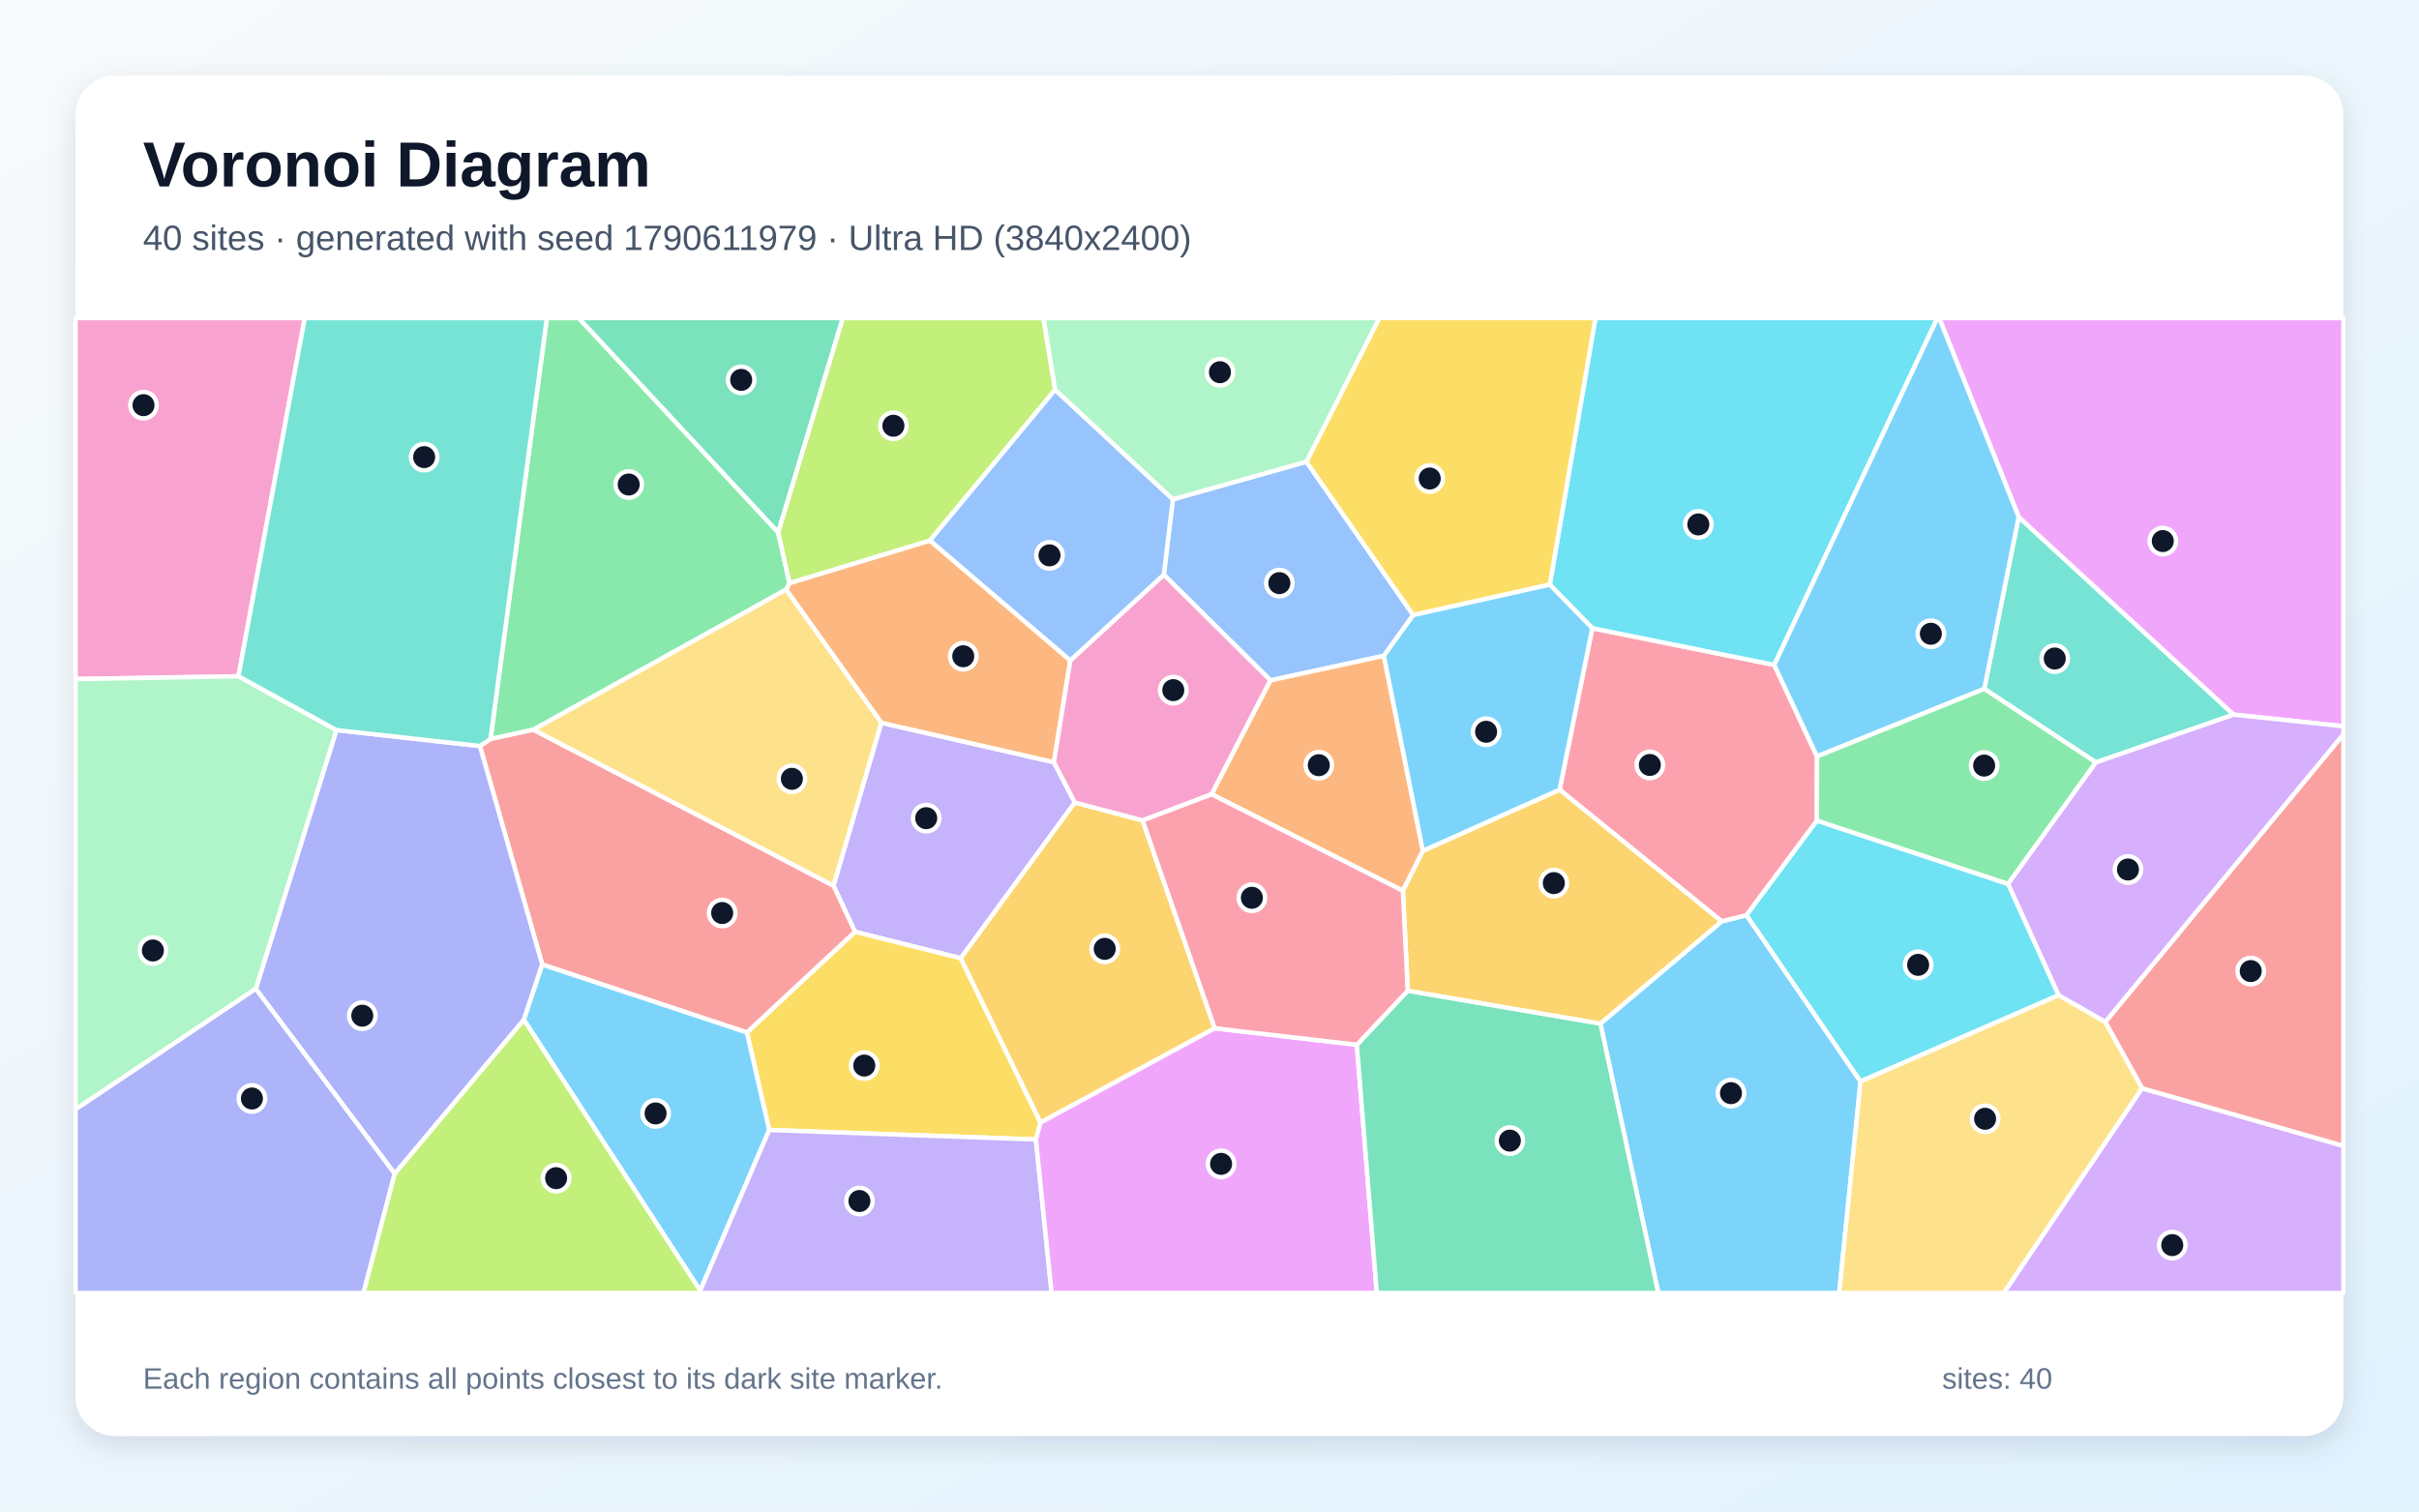
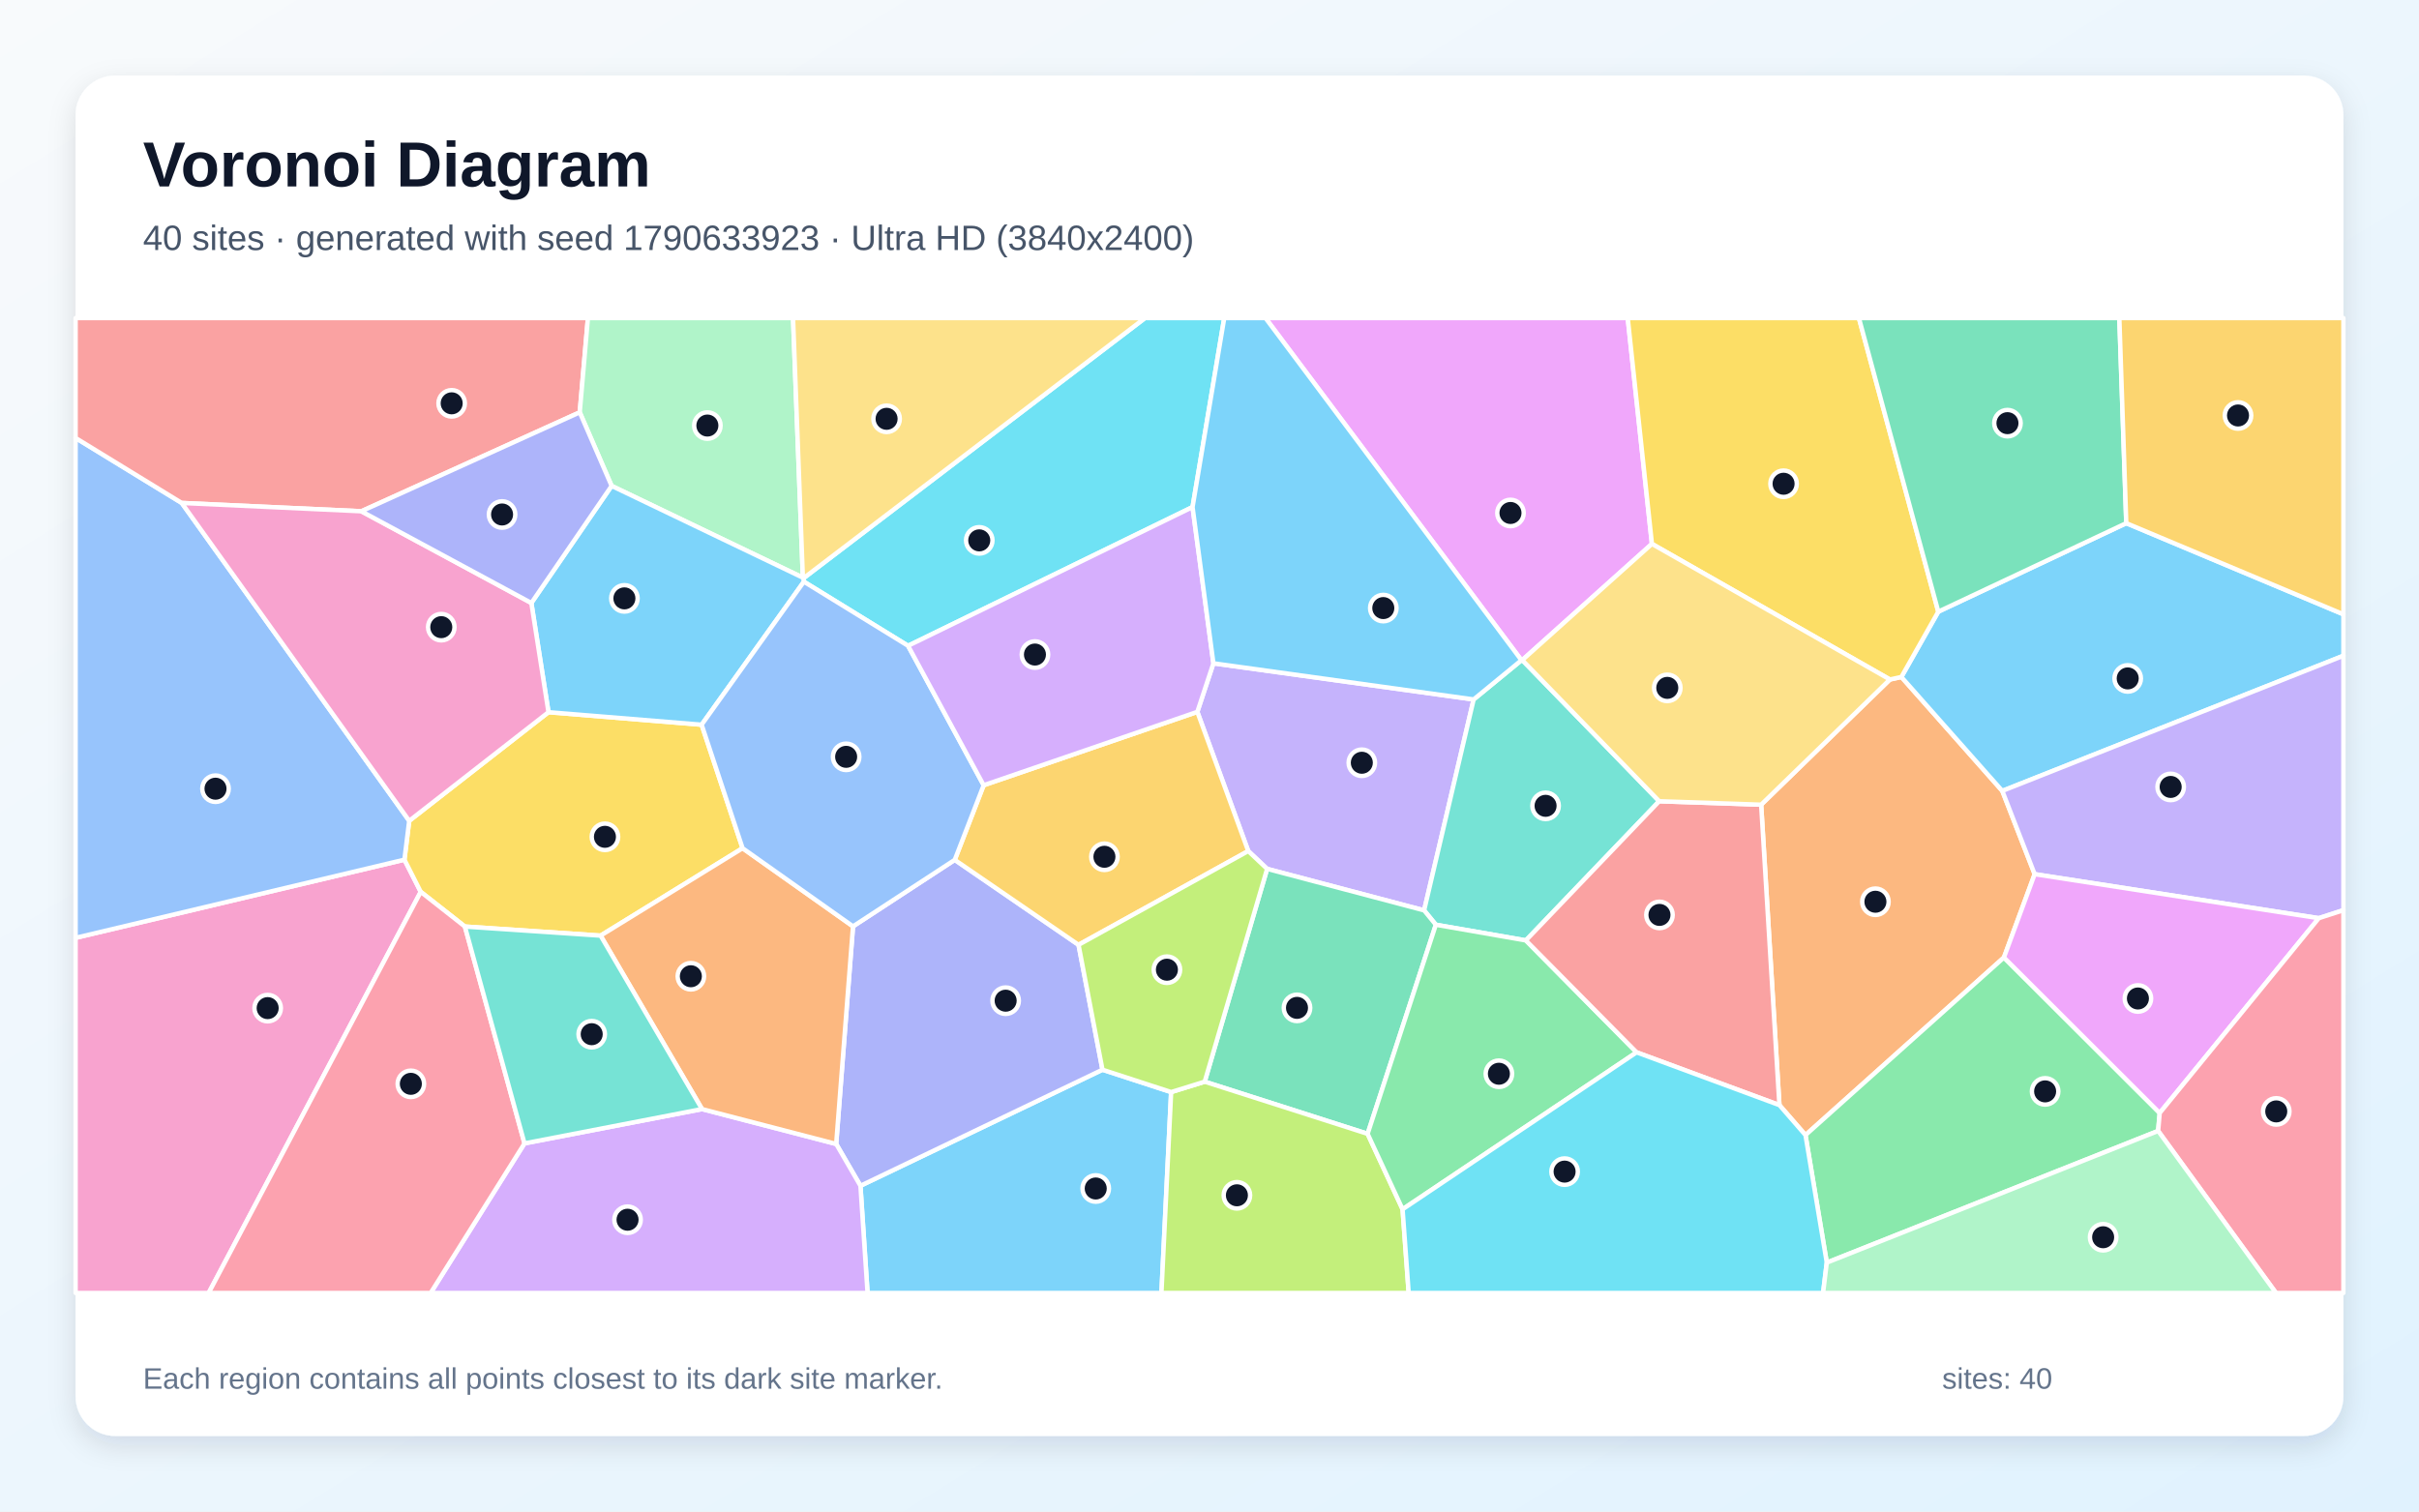
<svg xmlns="http://www.w3.org/2000/svg" width="3840" height="2400" viewBox="0 0 3840 2400" role="img" aria-labelledby="title description">
  <defs>
    <linearGradient id="background" x1="0" y1="0" x2="1" y2="1">
      <stop stop-color="#F8FAFC" />
      <stop offset="1" stop-color="#E0F2FE" />
    </linearGradient>
    <filter id="shadow" x="-5%" y="-5%" width="110%" height="110%">
      <feDropShadow dx="0" dy="15" stdDeviation="22" flood-color="#0F172A" flood-opacity=".12" />
    </filter>
  </defs>
  <rect width="3840" height="2400" fill="url(#background)" />
  <rect x="120" y="120" width="3600" height="2160" rx="63" fill="#FFFFFF" filter="url(#shadow)" />
  <g font-family="Arial, sans-serif">
    <text x="227" y="296" font-size="101" font-weight="700" fill="#0F172A">Voronoi Diagram</text>
-     <text x="227" y="397" font-size="56" fill="#475569">40 sites · generated with seed 1790611979 · Ultra HD (3840x2400)</text>
+     <text x="227" y="397" font-size="56" fill="#475569">40 sites · generated with seed 1790633923 · Ultra HD (3840x2400)</text>
  </g>
  <g stroke="#FFFFFF" stroke-width="7" stroke-linejoin="round">
-     <polygon points="2540.5,1625.2 2733.0,1462.9 2772.5,1453.1 2953.5,1717.1 2919.6,2053.0 2632.4,2053.0" fill="#38BDF8" fill-opacity="0.65" />
-     <polygon points="1706.2,1274.2 1525.1,1521.5 1357.2,1479.5 1323.1,1406.3 1399.0,1147.6 1673.0,1210.2" fill="#A78BFA" fill-opacity="0.65" />
-     <polygon points="378.5,1073.8 120.0,1078.2 120.0,505.0 483.8,505.0" fill="#F472B6" fill-opacity="0.65" />
-     <polygon points="1476.2,858.2 1699.1,1048.6 1673.0,1210.2 1399.0,1147.6 1247.9,936.2 1253.2,925.8" fill="#FB923C" fill-opacity="0.65" />
-     <polygon points="1644.4,1809.3 1221.1,1794.2 1185.6,1639.4 1357.2,1479.5 1525.1,1521.5 1651.8,1782.4" fill="#FACC15" fill-opacity="0.65" />
-     <polygon points="1235.4,845.4 1253.2,925.8 1247.9,936.2 846.8,1158.6 778.6,1173.5 868.1,505.0 918.8,505.0" fill="#4ADE80" fill-opacity="0.65" />
-     <polygon points="3327.1,1210.6 3149.9,1093.8 3204.5,820.8 3545.8,1134.7" fill="#2DD4BF" fill-opacity="0.65" />
-     <polygon points="2073.8,733.1 2243.4,976.6 2196.8,1041.3 2016.8,1080.3 1847.4,912.5 1861.9,792.8" fill="#60A5FA" fill-opacity="0.65" />
-     <polygon points="3545.8,1134.7 3204.5,820.8 3078.3,505.0 3720.0,505.0 3720.0,1153.2" fill="#E879F9" fill-opacity="0.65" />
-     <polygon points="1235.4,845.4 918.8,505.0 1338.0,505.0" fill="#34D399" fill-opacity="0.65" />
-     <polygon points="860.8,1531.6 761.8,1184.5 778.6,1173.5 846.8,1158.6 1323.1,1406.3 1357.2,1479.5 1185.6,1639.4" fill="#F87171" fill-opacity="0.65" />
-     <polygon points="626.6,1863.7 406.0,1570.0 534.0,1159.2 761.8,1184.5 860.8,1531.6 831.6,1619.3" fill="#818CF8" fill-opacity="0.65" />
-     <polygon points="1928.3,1632.7 1651.8,1782.4 1525.1,1521.5 1706.2,1274.2 1813.8,1302.7" fill="#FBBF24" fill-opacity="0.65" />
-     <polygon points="1675.0,618.8 1476.2,858.2 1253.2,925.8 1235.4,845.4 1338.0,505.0 1656.4,505.0" fill="#A3E635" fill-opacity="0.65" />
-     <polygon points="3400.3,1727.9 3720.0,1819.4 3720.0,2053.0 3180.7,2053.0" fill="#C084FC" fill-opacity="0.65" />
-     <polygon points="2475.7,1253.9 2527.7,997.5 2816.5,1055.7 2884.4,1201.1 2884.2,1303.2 2772.5,1453.1 2733.0,1462.9" fill="#FB7185" fill-opacity="0.65" />
-     <polygon points="2816.5,1055.7 2527.7,997.5 2460.2,928.3 2532.6,505.0 3075.5,505.0" fill="#22D3EE" fill-opacity="0.65" />
-     <polygon points="120.0,1761.4 120.0,1078.2 378.5,1073.8 534.0,1159.2 406.0,1570.0" fill="#86EFAC" fill-opacity="0.65" />
-     <polygon points="846.8,1158.6 1247.9,936.2 1399.0,1147.6 1323.1,1406.3" fill="#FCD34D" fill-opacity="0.65" />
-     <polygon points="831.6,1619.3 860.8,1531.6 1185.6,1639.4 1221.1,1794.2 1111.5,2049.3" fill="#38BDF8" fill-opacity="0.65" />
-     <polygon points="3204.5,820.8 3149.9,1093.8 2884.4,1201.1 2816.5,1055.7 3075.5,505.0 3078.3,505.0" fill="#38BDF8" fill-opacity="0.65" />
-     <polygon points="1111.5,2049.3 1221.1,1794.2 1644.4,1809.3 1669.4,2053.0 1111.2,2053.0" fill="#A78BFA" fill-opacity="0.65" />
-     <polygon points="1923.4,1261.2 1813.8,1302.7 1706.2,1274.2 1673.0,1210.2 1699.1,1048.6 1847.4,912.5 2016.8,1080.3" fill="#F472B6" fill-opacity="0.65" />
-     <polygon points="2258.8,1350.9 2227.0,1414.4 1923.4,1261.2 2016.8,1080.3 2196.8,1041.3" fill="#FB923C" fill-opacity="0.65" />
-     <polygon points="2460.2,928.3 2243.4,976.6 2073.8,733.1 2189.5,505.0 2532.6,505.0" fill="#FACC15" fill-opacity="0.65" />
-     <polygon points="3187.6,1403.7 2884.2,1303.2 2884.4,1201.1 3149.9,1093.8 3327.1,1210.6" fill="#4ADE80" fill-opacity="0.65" />
-     <polygon points="778.6,1173.5 761.8,1184.5 534.0,1159.2 378.5,1073.8 483.8,505.0 868.1,505.0" fill="#2DD4BF" fill-opacity="0.65" />
-     <polygon points="1861.9,792.8 1847.4,912.5 1699.1,1048.6 1476.2,858.2 1675.0,618.8" fill="#60A5FA" fill-opacity="0.65" />
-     <polygon points="1644.4,1809.3 1651.8,1782.4 1928.3,1632.7 2153.9,1658.9 2185.6,2053.0 1669.4,2053.0" fill="#E879F9" fill-opacity="0.65" />
-     <polygon points="2153.9,1658.9 2234.7,1573.0 2540.5,1625.2 2632.4,2053.0 2185.6,2053.0" fill="#34D399" fill-opacity="0.65" />
-     <polygon points="3400.3,1727.9 3341.8,1622.7 3720.0,1165.9 3720.0,1819.4" fill="#F87171" fill-opacity="0.65" />
-     <polygon points="120.0,1761.4 406.0,1570.0 626.6,1863.7 577.0,2053.0 120.0,2053.0" fill="#818CF8" fill-opacity="0.65" />
-     <polygon points="2234.7,1573.0 2227.0,1414.4 2258.8,1350.9 2475.7,1253.9 2733.0,1462.9 2540.5,1625.2" fill="#FBBF24" fill-opacity="0.65" />
-     <polygon points="626.6,1863.7 831.6,1619.3 1111.5,2049.3 1111.2,2053.0 577.0,2053.0" fill="#A3E635" fill-opacity="0.65" />
-     <polygon points="3341.8,1622.7 3267.8,1580.3 3187.6,1403.7 3327.1,1210.6 3545.8,1134.7 3720.0,1153.2 3720.0,1165.9" fill="#C084FC" fill-opacity="0.65" />
-     <polygon points="2234.7,1573.0 2153.9,1658.9 1928.3,1632.7 1813.8,1302.7 1923.4,1261.2 2227.0,1414.4" fill="#FB7185" fill-opacity="0.65" />
-     <polygon points="3187.6,1403.7 3267.8,1580.3 2953.5,1717.1 2772.5,1453.1 2884.2,1303.2" fill="#22D3EE" fill-opacity="0.65" />
-     <polygon points="2073.8,733.1 1861.9,792.8 1675.0,618.8 1656.4,505.0 2189.5,505.0" fill="#86EFAC" fill-opacity="0.65" />
-     <polygon points="2953.5,1717.1 3267.8,1580.3 3341.8,1622.7 3400.3,1727.9 3180.7,2053.0 2919.6,2053.0" fill="#FCD34D" fill-opacity="0.65" />
-     <polygon points="2258.8,1350.9 2196.8,1041.3 2243.4,976.6 2460.2,928.3 2527.7,997.5 2475.7,1253.9" fill="#38BDF8" fill-opacity="0.65" />
+     <polygon points="1365.9,1882.8 1750.1,1698.5 1859.1,1734.0 1843.7,2053.0 1377.2,2053.0" fill="#38BDF8" fill-opacity="0.65" />
+     <polygon points="1981.5,1351.3 1900.7,1130.3 1926.2,1053.2 2339.3,1110.6 2260.7,1445.5 2011.5,1379.6" fill="#A78BFA" fill-opacity="0.65" />
+     <polygon points="120.0,1489.1 642.0,1365.0 667.9,1416.1 331.2,2053.0 120.0,2053.0" fill="#F472B6" fill-opacity="0.65" />
+     <polygon points="2824.7,1754.7 2795.7,1277.7 3000.1,1078.9 3018.3,1074.9 3178.5,1255.8 3229.9,1388.0 3181.1,1520.3 2866.1,1802.3" fill="#FB923C" fill-opacity="0.65" />
+     <polygon points="1178.8,1346.8 953.4,1485.6 738.0,1471.2 667.9,1416.1 642.0,1365.0 649.6,1303.3 870.7,1130.8 1113.8,1150.7" fill="#FACC15" fill-opacity="0.65" />
+     <polygon points="2899.9,2004.8 2866.1,1802.3 3181.1,1520.3 3428.4,1767.2 3425.9,1795.7" fill="#4ADE80" fill-opacity="0.65" />
+     <polygon points="2633.9,1272.2 2422.2,1493.2 2279.3,1468.3 2260.7,1445.5 2339.3,1110.6 2415.2,1048.3 2416.5,1048.1" fill="#2DD4BF" fill-opacity="0.65" />
+     <polygon points="288.5,798.6 649.6,1303.3 642.0,1365.0 120.0,1489.1 120.0,695.4" fill="#60A5FA" fill-opacity="0.65" />
+     <polygon points="2622.3,863.6 2416.5,1048.1 2415.2,1048.3 2008.9,505.0 2583.9,505.0" fill="#E879F9" fill-opacity="0.65" />
+     <polygon points="2171.0,1800.3 1912.4,1717.5 2011.5,1379.6 2260.7,1445.5 2279.3,1468.3" fill="#34D399" fill-opacity="0.65" />
+     <polygon points="920.3,654.7 573.6,811.8 288.5,798.6 120.0,695.4 120.0,505.0 933.3,505.0" fill="#F87171" fill-opacity="0.65" />
+     <polygon points="1327.4,1816.4 1354.1,1470.9 1515.6,1365.3 1712.1,1500.2 1750.1,1698.5 1365.9,1882.8" fill="#818CF8" fill-opacity="0.65" />
+     <polygon points="1561.5,1246.8 1900.7,1130.3 1981.5,1351.3 1712.1,1500.2 1515.6,1365.3" fill="#FBBF24" fill-opacity="0.65" />
+     <polygon points="1859.1,1734.0 1912.4,1717.5 2171.0,1800.3 2226.5,1920.1 2236.2,2053.0 1843.7,2053.0" fill="#A3E635" fill-opacity="0.65" />
+     <polygon points="832.6,1815.5 1114.4,1761.0 1327.4,1816.4 1365.9,1882.8 1377.2,2053.0 683.6,2053.0" fill="#C084FC" fill-opacity="0.65" />
+     <polygon points="667.9,1416.1 738.0,1471.2 832.6,1815.5 683.6,2053.0 331.2,2053.0" fill="#FB7185" fill-opacity="0.65" />
+     <polygon points="1893.1,805.1 1441.5,1025.4 1276.1,923.6 1275.2,918.3 1817.6,505.0 1943.4,505.0" fill="#22D3EE" fill-opacity="0.65" />
+     <polygon points="1274.5,917.2 970.9,771.5 920.3,654.7 933.3,505.0 1258.9,505.0" fill="#86EFAC" fill-opacity="0.65" />
+     <polygon points="1275.2,918.3 1274.5,917.2 1258.9,505.0 1817.6,505.0" fill="#FCD34D" fill-opacity="0.65" />
+     <polygon points="970.9,771.5 1274.5,917.2 1275.2,918.3 1276.1,923.6 1113.8,1150.7 870.7,1130.8 843.5,957.4" fill="#38BDF8" fill-opacity="0.65" />
+     <polygon points="3178.5,1255.8 3018.3,1074.9 3076.9,971.2 3375.3,830.7 3720.0,975.4 3720.0,1041.2" fill="#38BDF8" fill-opacity="0.65" />
+     <polygon points="3680.9,1457.9 3229.9,1388.0 3178.5,1255.8 3720.0,1041.2 3720.0,1445.2" fill="#A78BFA" fill-opacity="0.65" />
+     <polygon points="573.6,811.8 843.5,957.4 870.7,1130.8 649.6,1303.3 288.5,798.6" fill="#F472B6" fill-opacity="0.65" />
+     <polygon points="1114.4,1761.0 953.4,1485.6 1178.8,1346.8 1354.1,1470.9 1327.4,1816.4" fill="#FB923C" fill-opacity="0.65" />
+     <polygon points="3076.9,971.2 3018.3,1074.9 3000.1,1078.9 2622.3,863.6 2583.9,505.0 2950.9,505.0" fill="#FACC15" fill-opacity="0.65" />
+     <polygon points="2226.5,1920.1 2171.0,1800.3 2279.3,1468.3 2422.2,1493.2 2598.0,1670.9" fill="#4ADE80" fill-opacity="0.65" />
+     <polygon points="1114.4,1761.0 832.6,1815.5 738.0,1471.2 953.4,1485.6" fill="#2DD4BF" fill-opacity="0.65" />
+     <polygon points="1276.1,923.6 1441.5,1025.4 1561.5,1246.8 1515.6,1365.3 1354.1,1470.9 1178.8,1346.8 1113.8,1150.7" fill="#60A5FA" fill-opacity="0.65" />
+     <polygon points="3428.4,1767.2 3181.1,1520.3 3229.9,1388.0 3680.9,1457.9" fill="#E879F9" fill-opacity="0.65" />
+     <polygon points="3375.3,830.7 3076.9,971.2 2950.9,505.0 3364.3,505.0" fill="#34D399" fill-opacity="0.65" />
+     <polygon points="2598.0,1670.9 2422.2,1493.2 2633.9,1272.2 2795.7,1277.7 2824.7,1754.7" fill="#F87171" fill-opacity="0.65" />
+     <polygon points="970.9,771.5 843.5,957.4 573.6,811.8 920.3,654.7" fill="#818CF8" fill-opacity="0.65" />
+     <polygon points="3375.3,830.7 3364.3,505.0 3720.0,505.0 3720.0,975.4" fill="#FBBF24" fill-opacity="0.65" />
+     <polygon points="1712.1,1500.2 1981.5,1351.3 2011.5,1379.6 1912.4,1717.5 1859.1,1734.0 1750.1,1698.5" fill="#A3E635" fill-opacity="0.65" />
+     <polygon points="1441.5,1025.4 1893.1,805.1 1926.2,1053.2 1900.7,1130.3 1561.5,1246.8" fill="#C084FC" fill-opacity="0.65" />
+     <polygon points="3425.9,1795.7 3428.4,1767.2 3680.9,1457.9 3720.0,1445.2 3720.0,2053.0 3613.0,2053.0" fill="#FB7185" fill-opacity="0.65" />
+     <polygon points="2226.5,1920.1 2598.0,1670.9 2824.7,1754.7 2866.1,1802.3 2899.9,2004.8 2894.0,2053.0 2236.2,2053.0" fill="#22D3EE" fill-opacity="0.65" />
+     <polygon points="2899.9,2004.8 3425.9,1795.7 3613.0,2053.0 2894.0,2053.0" fill="#86EFAC" fill-opacity="0.65" />
+     <polygon points="3000.1,1078.9 2795.7,1277.7 2633.9,1272.2 2416.5,1048.1 2622.3,863.6" fill="#FCD34D" fill-opacity="0.65" />
+     <polygon points="2415.2,1048.3 2339.3,1110.6 1926.2,1053.2 1893.1,805.1 1943.4,505.0 2008.9,505.0" fill="#38BDF8" fill-opacity="0.65" />
  </g>
  <g>
-     <circle cx="2747.8" cy="1735.7" r="21" fill="#0F172A" stroke="#FFFFFF" stroke-width="7" />
-     <circle cx="1470.3" cy="1299.1" r="21" fill="#0F172A" stroke="#FFFFFF" stroke-width="7" />
-     <circle cx="227.8" cy="643.3" r="21" fill="#0F172A" stroke="#FFFFFF" stroke-width="7" />
-     <circle cx="1529.1" cy="1042.0" r="21" fill="#0F172A" stroke="#FFFFFF" stroke-width="7" />
-     <circle cx="1372.0" cy="1691.9" r="21" fill="#0F172A" stroke="#FFFFFF" stroke-width="7" />
-     <circle cx="998.0" cy="769.3" r="21" fill="#0F172A" stroke="#FFFFFF" stroke-width="7" />
-     <circle cx="3261.8" cy="1045.6" r="21" fill="#0F172A" stroke="#FFFFFF" stroke-width="7" />
-     <circle cx="2030.9" cy="925.9" r="21" fill="#0F172A" stroke="#FFFFFF" stroke-width="7" />
-     <circle cx="3433.3" cy="859.1" r="21" fill="#0F172A" stroke="#FFFFFF" stroke-width="7" />
-     <circle cx="1176.6" cy="603.2" r="21" fill="#0F172A" stroke="#FFFFFF" stroke-width="7" />
-     <circle cx="1146.4" cy="1449.7" r="21" fill="#0F172A" stroke="#FFFFFF" stroke-width="7" />
-     <circle cx="575.1" cy="1612.7" r="21" fill="#0F172A" stroke="#FFFFFF" stroke-width="7" />
-     <circle cx="1753.7" cy="1506.6" r="21" fill="#0F172A" stroke="#FFFFFF" stroke-width="7" />
-     <circle cx="1418.2" cy="676.0" r="21" fill="#0F172A" stroke="#FFFFFF" stroke-width="7" />
-     <circle cx="3448.3" cy="1977.0" r="21" fill="#0F172A" stroke="#FFFFFF" stroke-width="7" />
-     <circle cx="2619.0" cy="1214.6" r="21" fill="#0F172A" stroke="#FFFFFF" stroke-width="7" />
-     <circle cx="2696.0" cy="832.7" r="21" fill="#0F172A" stroke="#FFFFFF" stroke-width="7" />
-     <circle cx="242.7" cy="1509.2" r="21" fill="#0F172A" stroke="#FFFFFF" stroke-width="7" />
-     <circle cx="1257.1" cy="1236.6" r="21" fill="#0F172A" stroke="#FFFFFF" stroke-width="7" />
-     <circle cx="1040.7" cy="1767.9" r="21" fill="#0F172A" stroke="#FFFFFF" stroke-width="7" />
-     <circle cx="3065.1" cy="1006.3" r="21" fill="#0F172A" stroke="#FFFFFF" stroke-width="7" />
-     <circle cx="1364.3" cy="1907.0" r="21" fill="#0F172A" stroke="#FFFFFF" stroke-width="7" />
-     <circle cx="1862.5" cy="1095.8" r="21" fill="#0F172A" stroke="#FFFFFF" stroke-width="7" />
-     <circle cx="2093.5" cy="1215.0" r="21" fill="#0F172A" stroke="#FFFFFF" stroke-width="7" />
-     <circle cx="2269.6" cy="759.8" r="21" fill="#0F172A" stroke="#FFFFFF" stroke-width="7" />
-     <circle cx="3149.7" cy="1215.6" r="21" fill="#0F172A" stroke="#FFFFFF" stroke-width="7" />
-     <circle cx="673.3" cy="725.8" r="21" fill="#0F172A" stroke="#FFFFFF" stroke-width="7" />
-     <circle cx="1666.0" cy="881.8" r="21" fill="#0F172A" stroke="#FFFFFF" stroke-width="7" />
-     <circle cx="1938.4" cy="1848.0" r="21" fill="#0F172A" stroke="#FFFFFF" stroke-width="7" />
-     <circle cx="2396.8" cy="1811.1" r="21" fill="#0F172A" stroke="#FFFFFF" stroke-width="7" />
-     <circle cx="3572.9" cy="1541.9" r="21" fill="#0F172A" stroke="#FFFFFF" stroke-width="7" />
-     <circle cx="399.9" cy="1744.2" r="21" fill="#0F172A" stroke="#FFFFFF" stroke-width="7" />
-     <circle cx="2466.6" cy="1402.2" r="21" fill="#0F172A" stroke="#FFFFFF" stroke-width="7" />
-     <circle cx="882.8" cy="1870.7" r="21" fill="#0F172A" stroke="#FFFFFF" stroke-width="7" />
-     <circle cx="3378.0" cy="1380.6" r="21" fill="#0F172A" stroke="#FFFFFF" stroke-width="7" />
-     <circle cx="1987.3" cy="1425.5" r="21" fill="#0F172A" stroke="#FFFFFF" stroke-width="7" />
-     <circle cx="3044.9" cy="1532.0" r="21" fill="#0F172A" stroke="#FFFFFF" stroke-width="7" />
-     <circle cx="1936.6" cy="591.0" r="21" fill="#0F172A" stroke="#FFFFFF" stroke-width="7" />
-     <circle cx="3151.2" cy="1776.4" r="21" fill="#0F172A" stroke="#FFFFFF" stroke-width="7" />
-     <circle cx="2359.1" cy="1161.9" r="21" fill="#0F172A" stroke="#FFFFFF" stroke-width="7" />
+     <circle cx="1739.4" cy="1887.1" r="21" fill="#0F172A" stroke="#FFFFFF" stroke-width="7" />
+     <circle cx="2161.8" cy="1211.1" r="21" fill="#0F172A" stroke="#FFFFFF" stroke-width="7" />
+     <circle cx="424.9" cy="1600.7" r="21" fill="#0F172A" stroke="#FFFFFF" stroke-width="7" />
+     <circle cx="2977.1" cy="1431.8" r="21" fill="#0F172A" stroke="#FFFFFF" stroke-width="7" />
+     <circle cx="960.3" cy="1328.7" r="21" fill="#0F172A" stroke="#FFFFFF" stroke-width="7" />
+     <circle cx="3246.5" cy="1732.9" r="21" fill="#0F172A" stroke="#FFFFFF" stroke-width="7" />
+     <circle cx="2453.5" cy="1279.5" r="21" fill="#0F172A" stroke="#FFFFFF" stroke-width="7" />
+     <circle cx="342.1" cy="1252.3" r="21" fill="#0F172A" stroke="#FFFFFF" stroke-width="7" />
+     <circle cx="2397.8" cy="814.5" r="21" fill="#0F172A" stroke="#FFFFFF" stroke-width="7" />
+     <circle cx="2058.9" cy="1600.3" r="21" fill="#0F172A" stroke="#FFFFFF" stroke-width="7" />
+     <circle cx="717.0" cy="640.4" r="21" fill="#0F172A" stroke="#FFFFFF" stroke-width="7" />
+     <circle cx="1596.4" cy="1588.9" r="21" fill="#0F172A" stroke="#FFFFFF" stroke-width="7" />
+     <circle cx="1753.2" cy="1360.4" r="21" fill="#0F172A" stroke="#FFFFFF" stroke-width="7" />
+     <circle cx="1963.5" cy="1897.9" r="21" fill="#0F172A" stroke="#FFFFFF" stroke-width="7" />
+     <circle cx="996.2" cy="1936.7" r="21" fill="#0F172A" stroke="#FFFFFF" stroke-width="7" />
+     <circle cx="652.2" cy="1720.9" r="21" fill="#0F172A" stroke="#FFFFFF" stroke-width="7" />
+     <circle cx="1554.5" cy="858.0" r="21" fill="#0F172A" stroke="#FFFFFF" stroke-width="7" />
+     <circle cx="1122.9" cy="675.7" r="21" fill="#0F172A" stroke="#FFFFFF" stroke-width="7" />
+     <circle cx="1407.4" cy="665.0" r="21" fill="#0F172A" stroke="#FFFFFF" stroke-width="7" />
+     <circle cx="991.2" cy="950.1" r="21" fill="#0F172A" stroke="#FFFFFF" stroke-width="7" />
+     <circle cx="3377.6" cy="1077.2" r="21" fill="#0F172A" stroke="#FFFFFF" stroke-width="7" />
+     <circle cx="3445.8" cy="1249.5" r="21" fill="#0F172A" stroke="#FFFFFF" stroke-width="7" />
+     <circle cx="700.5" cy="995.8" r="21" fill="#0F172A" stroke="#FFFFFF" stroke-width="7" />
+     <circle cx="1096.7" cy="1550.1" r="21" fill="#0F172A" stroke="#FFFFFF" stroke-width="7" />
+     <circle cx="2831.3" cy="768.1" r="21" fill="#0F172A" stroke="#FFFFFF" stroke-width="7" />
+     <circle cx="2379.4" cy="1704.9" r="21" fill="#0F172A" stroke="#FFFFFF" stroke-width="7" />
+     <circle cx="939.3" cy="1642.1" r="21" fill="#0F172A" stroke="#FFFFFF" stroke-width="7" />
+     <circle cx="1343.2" cy="1201.7" r="21" fill="#0F172A" stroke="#FFFFFF" stroke-width="7" />
+     <circle cx="3393.8" cy="1585.4" r="21" fill="#0F172A" stroke="#FFFFFF" stroke-width="7" />
+     <circle cx="3186.7" cy="671.9" r="21" fill="#0F172A" stroke="#FFFFFF" stroke-width="7" />
+     <circle cx="2634.3" cy="1452.7" r="21" fill="#0F172A" stroke="#FFFFFF" stroke-width="7" />
+     <circle cx="797.0" cy="816.9" r="21" fill="#0F172A" stroke="#FFFFFF" stroke-width="7" />
+     <circle cx="3552.7" cy="659.7" r="21" fill="#0F172A" stroke="#FFFFFF" stroke-width="7" />
+     <circle cx="1852.4" cy="1539.7" r="21" fill="#0F172A" stroke="#FFFFFF" stroke-width="7" />
+     <circle cx="1642.9" cy="1039.3" r="21" fill="#0F172A" stroke="#FFFFFF" stroke-width="7" />
+     <circle cx="3613.4" cy="1764.7" r="21" fill="#0F172A" stroke="#FFFFFF" stroke-width="7" />
+     <circle cx="2483.7" cy="1860.3" r="21" fill="#0F172A" stroke="#FFFFFF" stroke-width="7" />
+     <circle cx="3338.6" cy="1964.5" r="21" fill="#0F172A" stroke="#FFFFFF" stroke-width="7" />
+     <circle cx="2646.7" cy="1092.2" r="21" fill="#0F172A" stroke="#FFFFFF" stroke-width="7" />
+     <circle cx="2195.9" cy="965.5" r="21" fill="#0F172A" stroke="#FFFFFF" stroke-width="7" />
  </g>
  <g font-family="Arial, sans-serif" font-size="47" fill="#64748B">
    <text x="227" y="2205">Each region contains all points closest to its dark site marker.</text>
    <text x="3083" y="2205">sites: 40</text>
  </g>
</svg>
